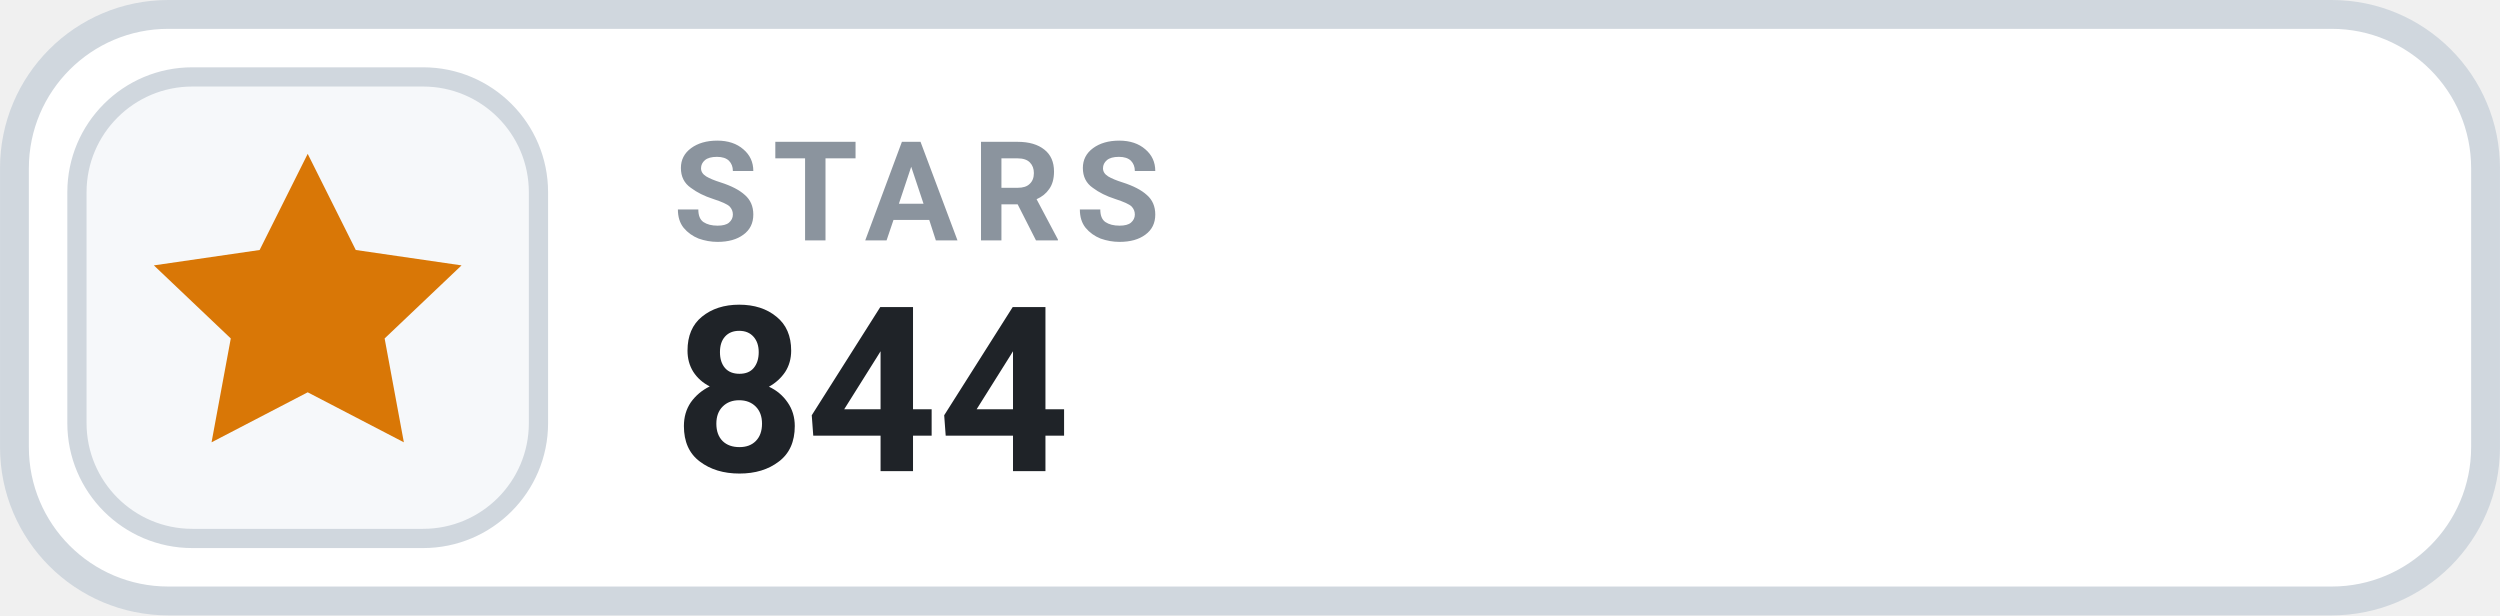
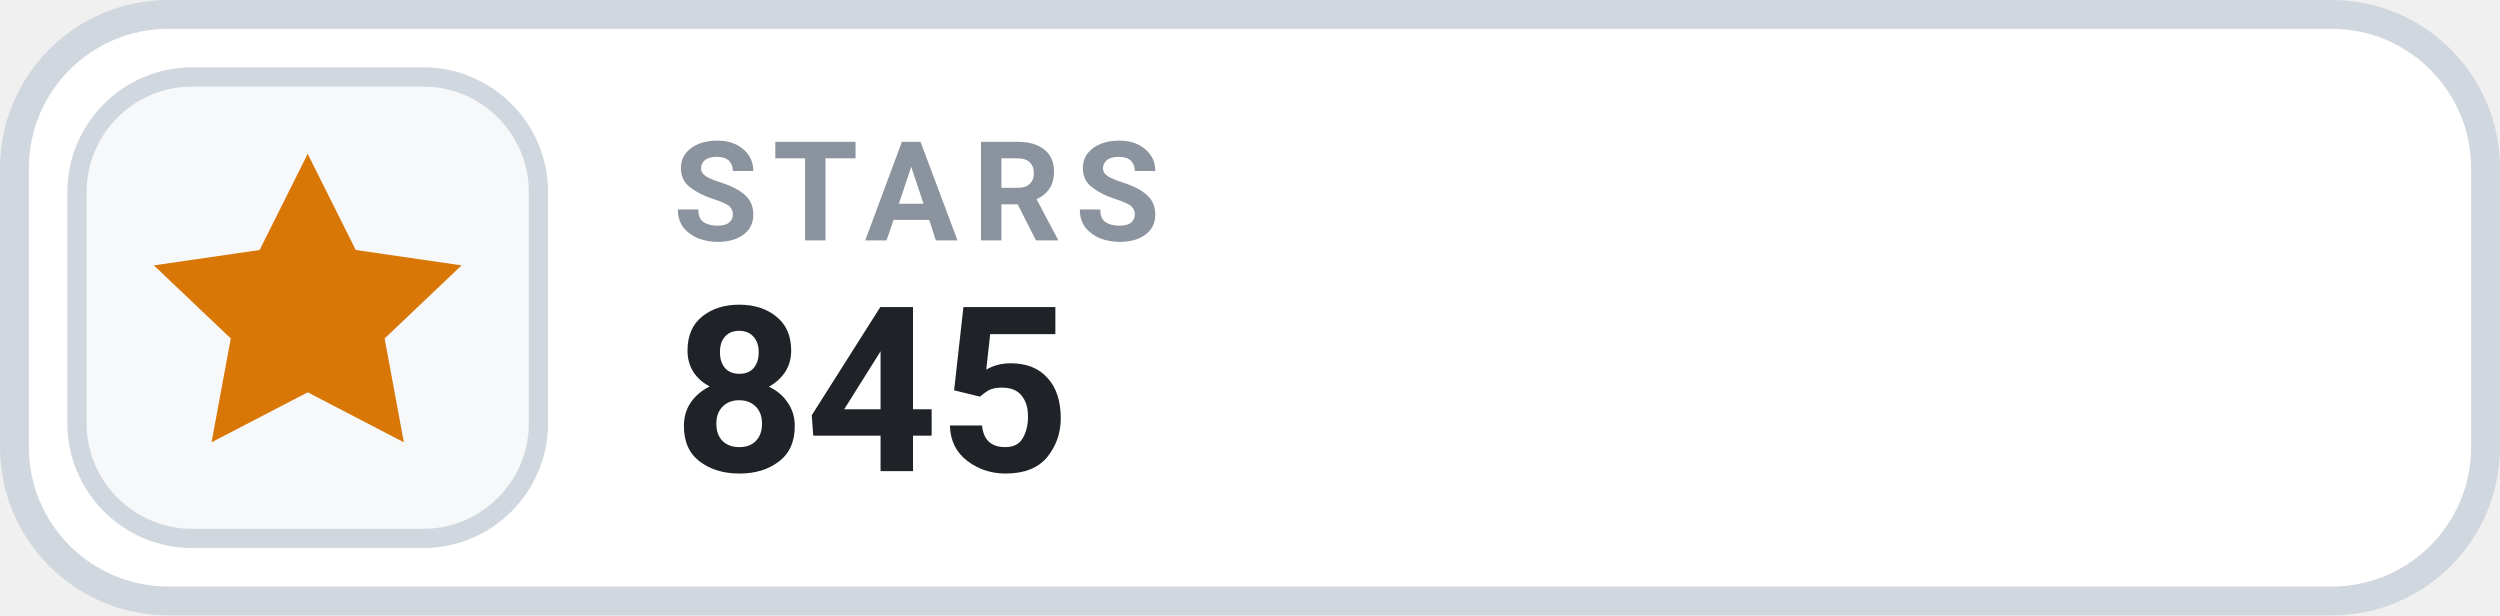
- <svg xmlns="http://www.w3.org/2000/svg" width="126" height="31.015" viewBox="0 0 130 32" role="img" aria-label="STARS 844">
+ <svg xmlns="http://www.w3.org/2000/svg" width="126" height="31.015" viewBox="0 0 130 32" role="img" aria-label="STARS 845">
  <rect x=".75" y=".75" width="128.5" height="30.5" rx="8" fill="#FFFFFF" stroke="#D0D7DE" stroke-width="1.5" />
  <rect x="4" y="4" width="24" height="24" rx="6" fill="#F6F8FA" stroke="#D0D7DE" stroke-width="1" />
  <g transform="translate(16 16)" style="color:#D97706;">
    <path d="M0 -8 l2.5 5 5.5 .8 -4 3.8 1 5.4 -5 -2.6 -5 2.6 1 -5.4 -4 -3.8 5.5 -.8 Z" fill="currentColor" />
  </g>
  <text x="35" y="12.5" fill="#8B949E" font-family="-apple-system,BlinkMacSystemFont,'Segoe UI',Roboto,Helvetica,Arial,sans-serif" font-size="7.2" font-weight="700" letter-spacing=".75">STARS</text>
-   <text x="35" y="24.5" fill="#1F2328" font-family="-apple-system,BlinkMacSystemFont,'Segoe UI',Roboto,Helvetica,Arial,sans-serif" font-size="12" font-weight="700">844</text>
+   <text x="35" y="24.5" fill="#1F2328" font-family="-apple-system,BlinkMacSystemFont,'Segoe UI',Roboto,Helvetica,Arial,sans-serif" font-size="12" font-weight="700">845</text>
</svg>
